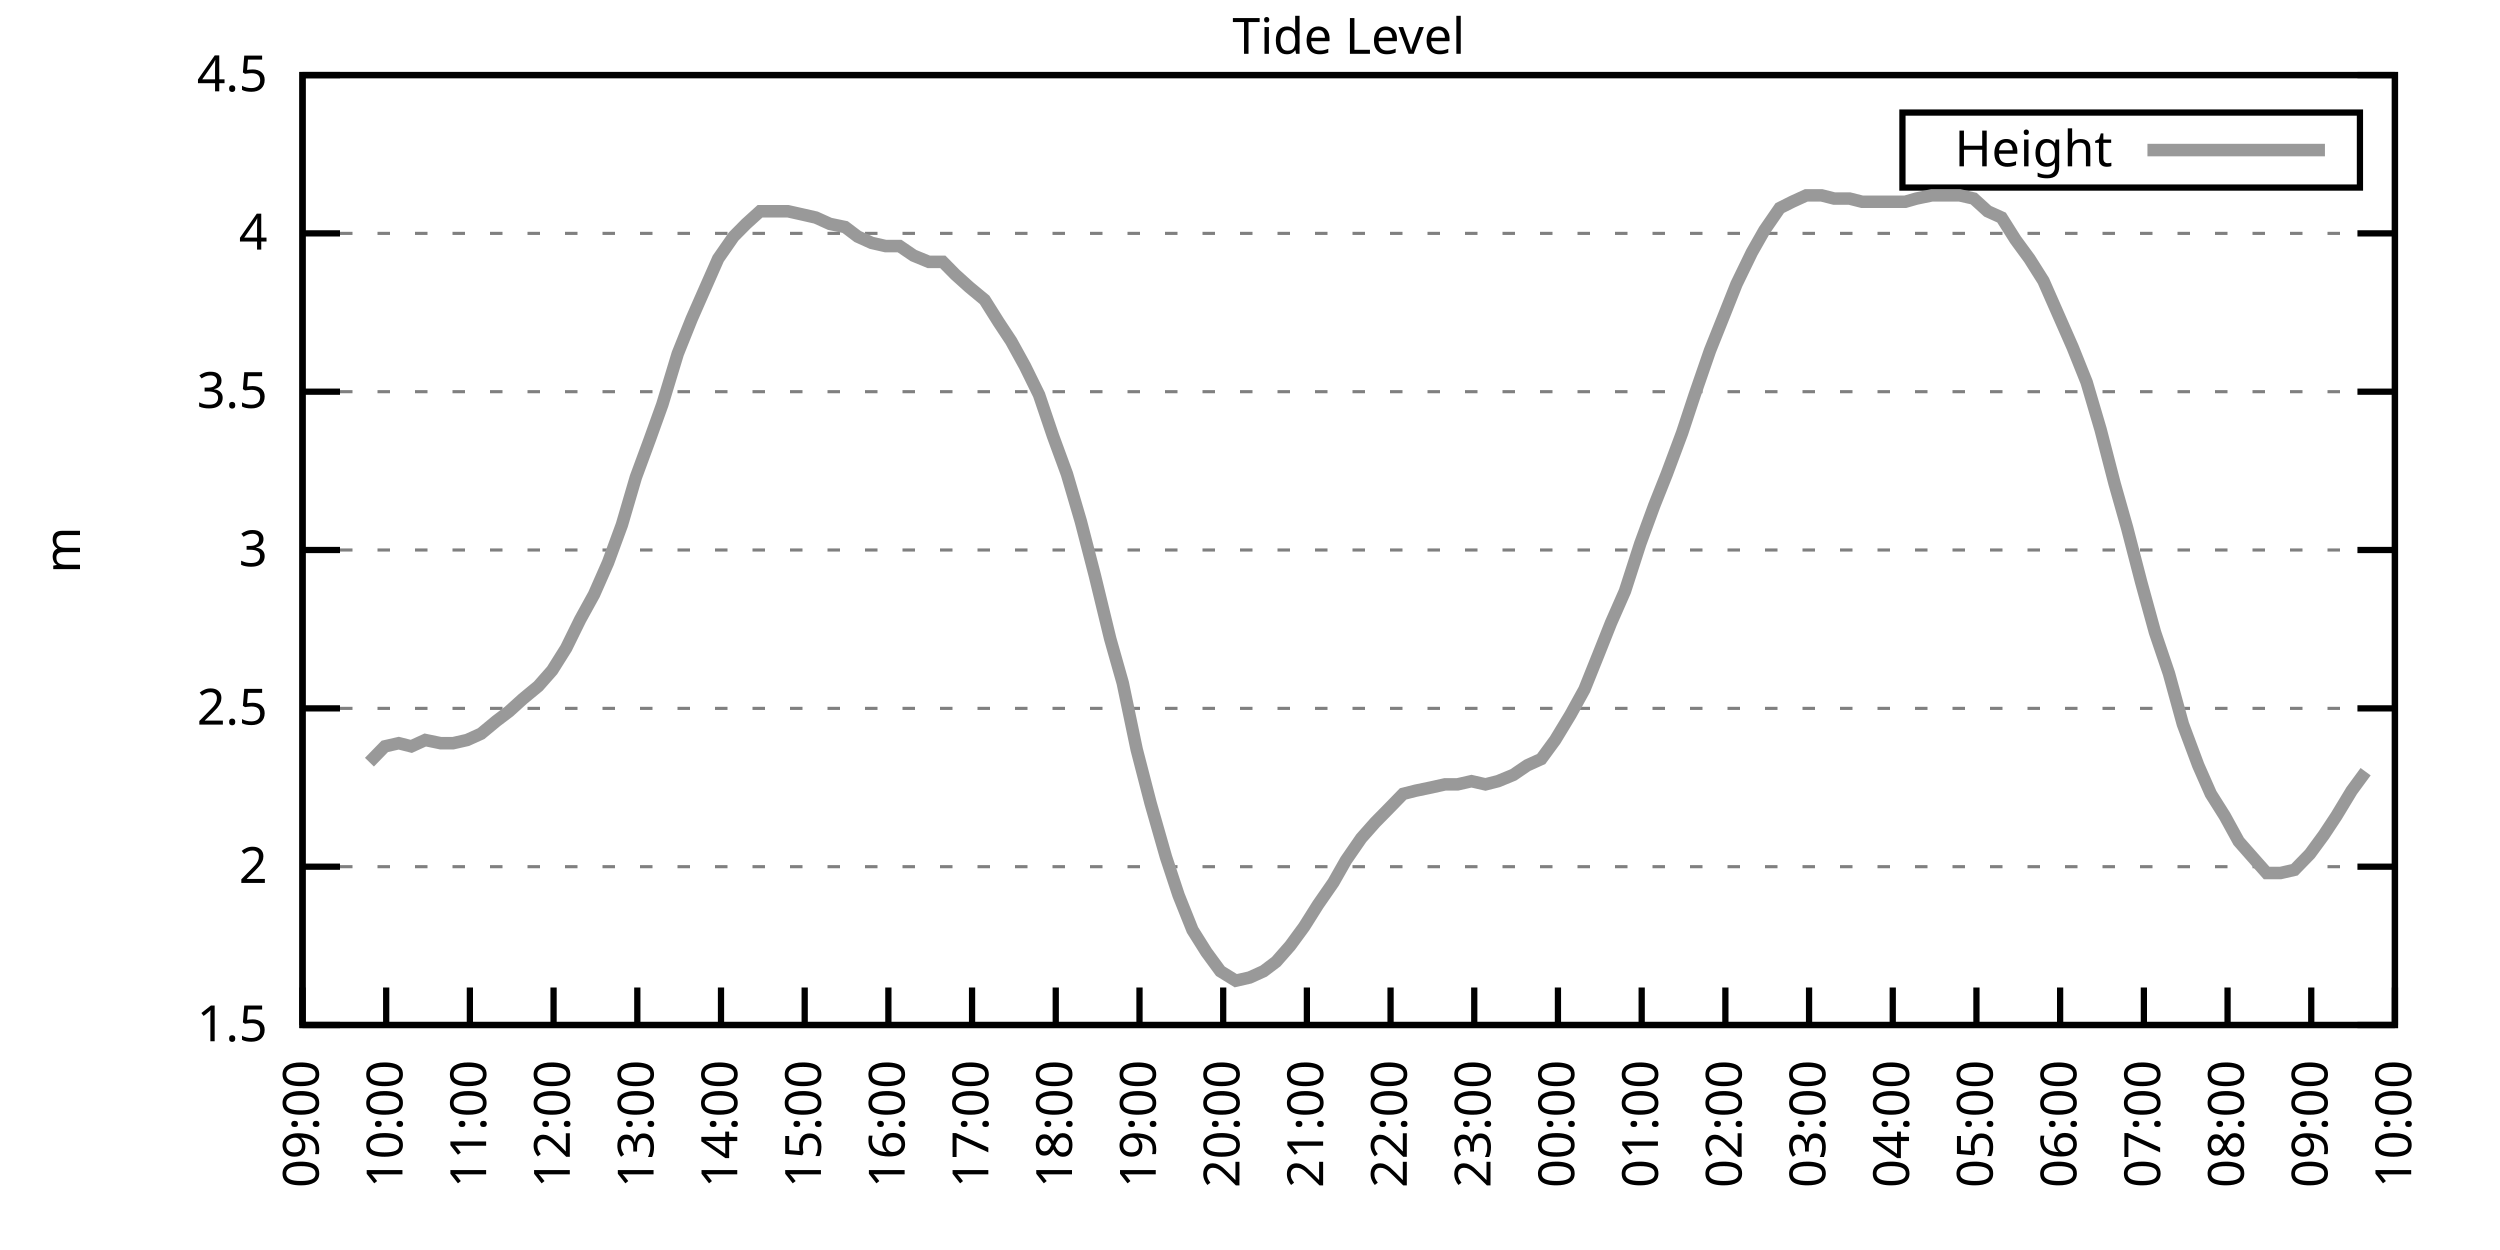
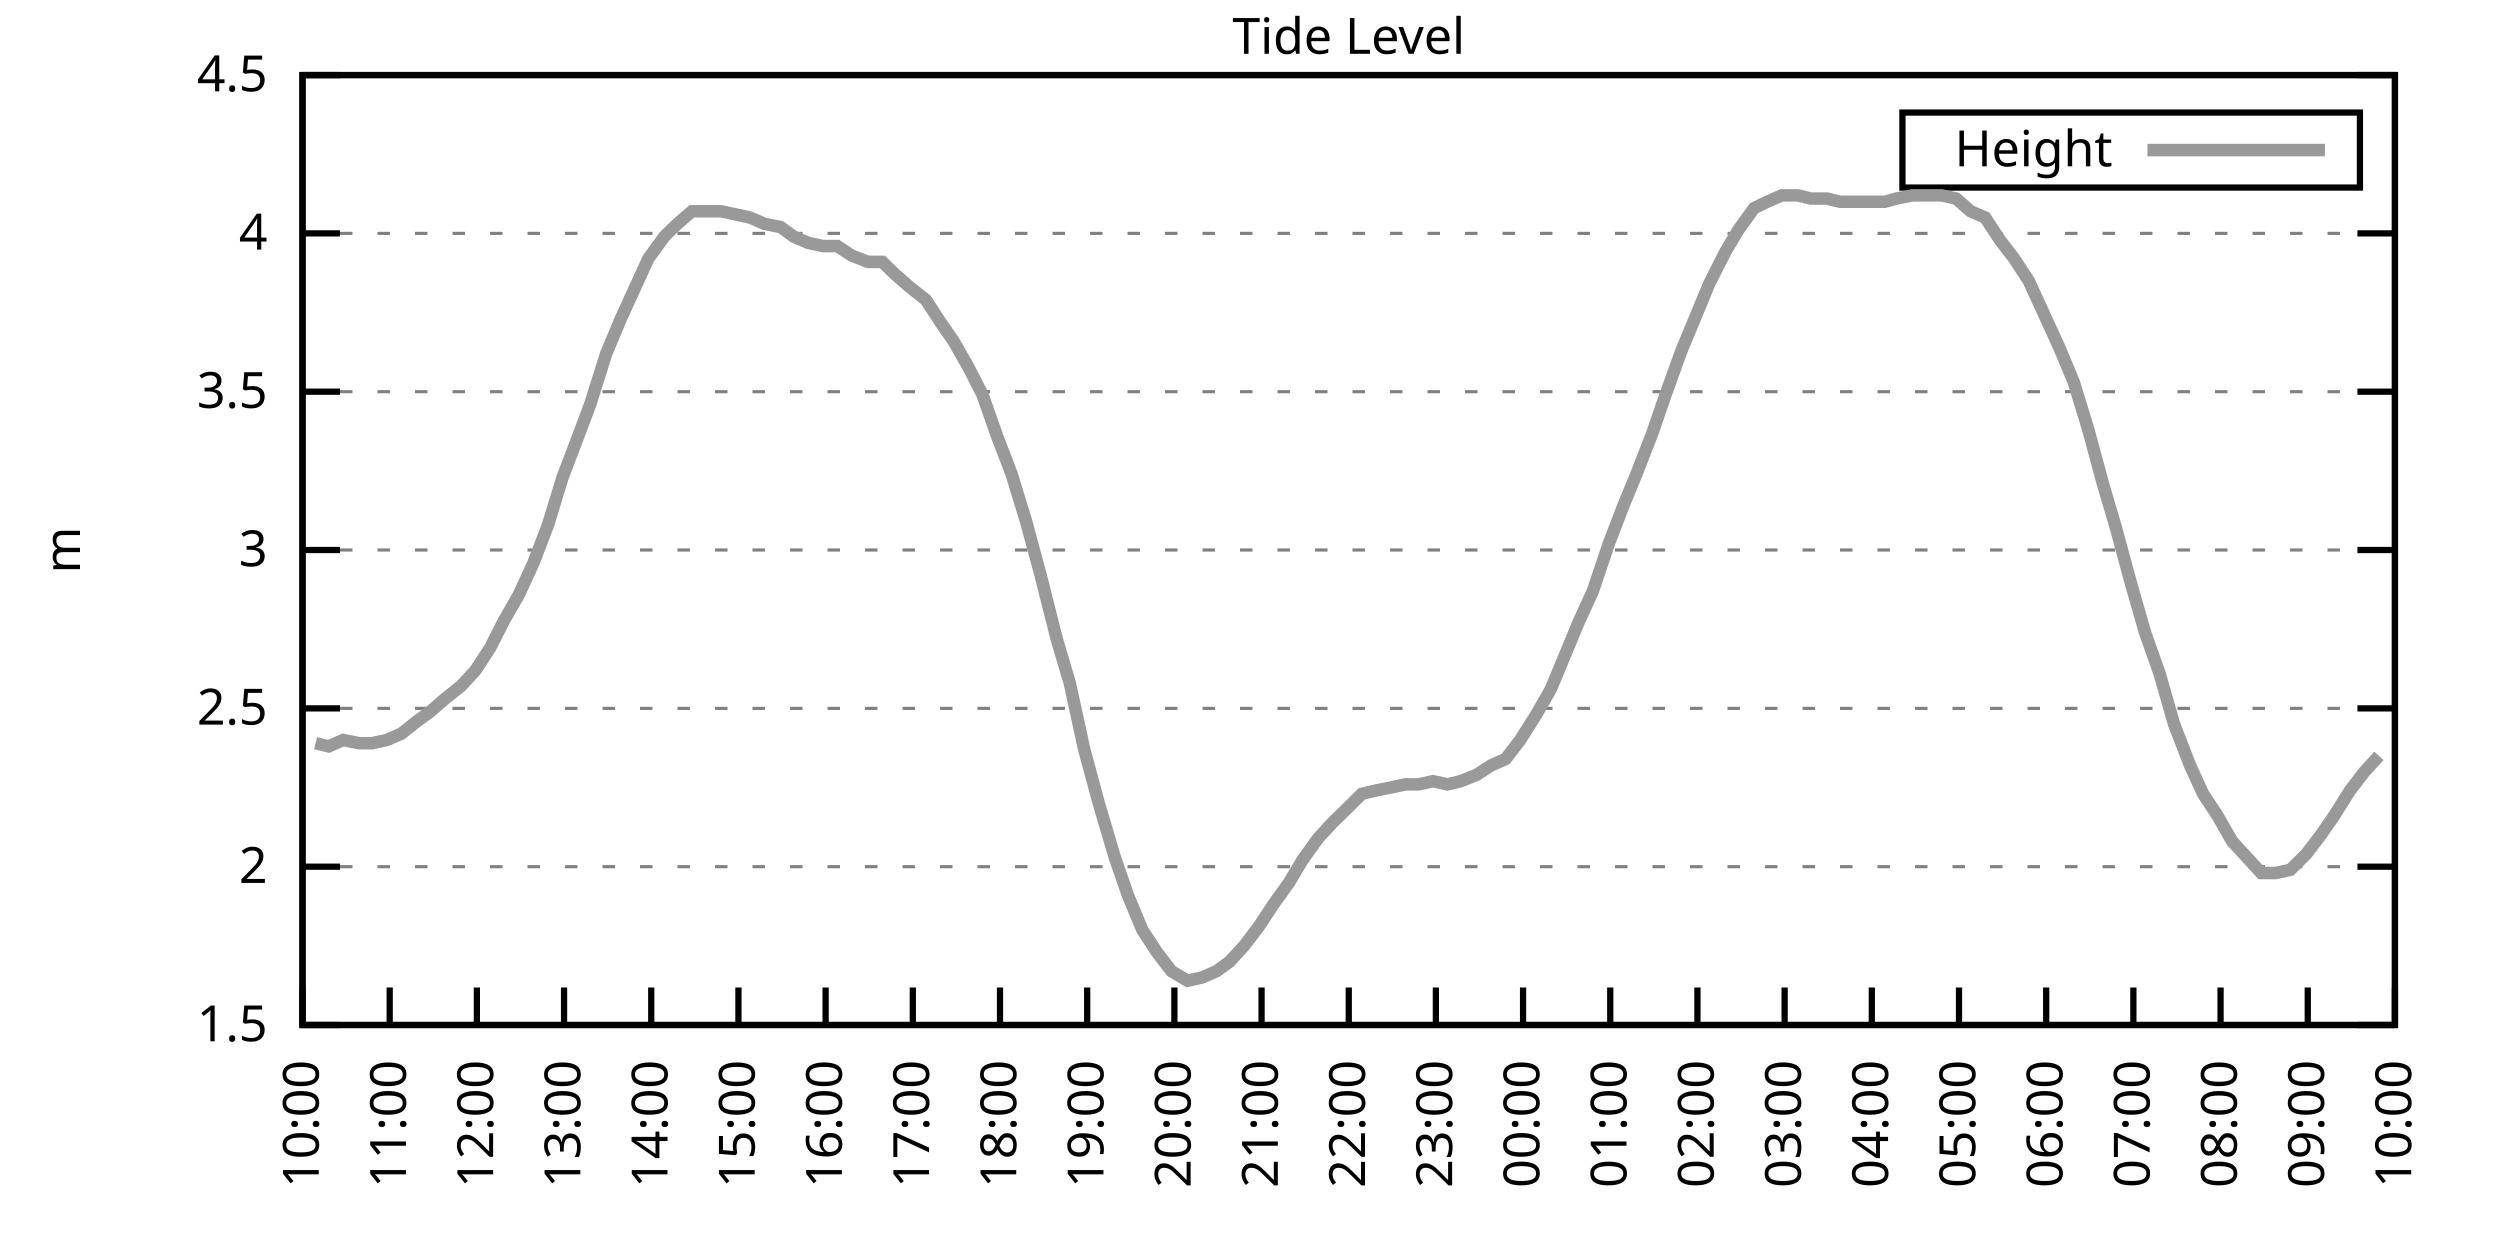
<svg xmlns="http://www.w3.org/2000/svg" xmlns:xlink="http://www.w3.org/1999/xlink" width="400" height="200" viewBox="0 0 400 200">
  <g id="gnuplot_canvas">
    <rect x="0" y="0" width="400" height="200" fill="none" />
    <defs>
      <circle id="gpDot" r="0.5" stroke-width="0.5" stroke="currentColor" />
      <path id="gpPt0" stroke-width="0.333" stroke="currentColor" d="M-1,0 h2 M0,-1 v2" />
      <path id="gpPt1" stroke-width="0.333" stroke="currentColor" d="M-1,-1 L1,1 M1,-1 L-1,1" />
      <path id="gpPt2" stroke-width="0.333" stroke="currentColor" d="M-1,0 L1,0 M0,-1 L0,1 M-1,-1 L1,1 M-1,1 L1,-1" />
      <rect id="gpPt3" stroke-width="0.333" stroke="currentColor" x="-1" y="-1" width="2" height="2" />
      <rect id="gpPt4" stroke-width="0.333" stroke="currentColor" fill="currentColor" x="-1" y="-1" width="2" height="2" />
      <circle id="gpPt5" stroke-width="0.333" stroke="currentColor" cx="0" cy="0" r="1" />
      <use xlink:href="#gpPt5" id="gpPt6" fill="currentColor" stroke="none" />
      <path id="gpPt7" stroke-width="0.333" stroke="currentColor" d="M0,-1.33 L-1.33,0.67 L1.33,0.67 z" />
      <use xlink:href="#gpPt7" id="gpPt8" fill="currentColor" stroke="none" />
      <use xlink:href="#gpPt7" id="gpPt9" stroke="currentColor" transform="rotate(180)" />
      <use xlink:href="#gpPt9" id="gpPt10" fill="currentColor" stroke="none" />
      <use xlink:href="#gpPt3" id="gpPt11" stroke="currentColor" transform="rotate(45)" />
      <use xlink:href="#gpPt11" id="gpPt12" fill="currentColor" stroke="none" />
      <path id="gpPt13" stroke-width="0.333" stroke="currentColor" d="M0,1.330 L1.265,0.411 L0.782,-1.067 L-0.782,-1.076 L-1.265,0.411 z" />
      <use xlink:href="#gpPt13" id="gpPt14" fill="currentColor" stroke="none" />
      <filter id="textbox" filterUnits="objectBoundingBox" x="0" y="0" height="1" width="1">
        <feFlood flood-color="white" flood-opacity="1" result="bgnd" />
        <feComposite in="SourceGraphic" in2="bgnd" operator="atop" />
      </filter>
      <filter id="greybox" filterUnits="objectBoundingBox" x="0" y="0" height="1" width="1">
        <feFlood flood-color="lightgrey" flood-opacity="1" result="grey" />
        <feComposite in="SourceGraphic" in2="grey" operator="atop" />
      </filter>
    </defs>
    <g fill="none" color="white" stroke="currentColor" stroke-width="1.00" stroke-linecap="butt" stroke-linejoin="miter">
</g>
    <g fill="none" color="black" stroke="currentColor" stroke-width="1.00" stroke-linecap="butt" stroke-linejoin="miter">
      <g stroke="none" shape-rendering="crispEdges">
        <polygon fill="rgb(255, 255, 255)" points="48.40,164.00 383.18,164.00 383.18,12.02 48.40,12.02 " />
      </g>
    </g>
    <g fill="none" color="black" stroke="currentColor" stroke-width="1.00" stroke-linecap="butt" stroke-linejoin="miter">
</g>
    <g fill="none" color="black" stroke="black" stroke-width="0.50" stroke-linecap="butt" stroke-linejoin="miter">
</g>
    <g fill="none" color="gray" stroke="currentColor" stroke-width="0.50" stroke-linecap="butt" stroke-linejoin="miter">
      <path stroke="gray" stroke-dasharray="2,4" class="gridline" d="M48.40,164.00 L383.19,164.00  " />
    </g>
    <g fill="none" color="gray" stroke="gray" stroke-width="1.00" stroke-linecap="butt" stroke-linejoin="miter">
</g>
    <g fill="none" color="black" stroke="currentColor" stroke-width="1.00" stroke-linecap="butt" stroke-linejoin="miter">
      <path stroke="black" d="M48.40,164.00 L54.40,164.00 M383.19,164.00 L377.19,164.00  " />
      <g transform="translate(42.80,166.60)" stroke="none" fill="black" font-family="Sans" font-size="8.00" text-anchor="end">
        <text>
          <tspan font-family="Sans"> 1.5</tspan>
        </text>
      </g>
    </g>
    <g fill="none" color="black" stroke="currentColor" stroke-width="1.00" stroke-linecap="butt" stroke-linejoin="miter">
</g>
    <g fill="none" color="black" stroke="black" stroke-width="0.50" stroke-linecap="butt" stroke-linejoin="miter">
</g>
    <g fill="none" color="gray" stroke="currentColor" stroke-width="0.50" stroke-linecap="butt" stroke-linejoin="miter">
      <path stroke="gray" stroke-dasharray="2,4" class="gridline" d="M48.40,138.67 L383.19,138.67  " />
    </g>
    <g fill="none" color="gray" stroke="gray" stroke-width="1.00" stroke-linecap="butt" stroke-linejoin="miter">
</g>
    <g fill="none" color="black" stroke="currentColor" stroke-width="1.00" stroke-linecap="butt" stroke-linejoin="miter">
      <path stroke="black" d="M48.40,138.67 L54.40,138.67 M383.19,138.67 L377.19,138.67  " />
      <g transform="translate(42.80,141.27)" stroke="none" fill="black" font-family="Sans" font-size="8.00" text-anchor="end">
        <text>
          <tspan font-family="Sans"> 2</tspan>
        </text>
      </g>
    </g>
    <g fill="none" color="black" stroke="currentColor" stroke-width="1.00" stroke-linecap="butt" stroke-linejoin="miter">
</g>
    <g fill="none" color="black" stroke="black" stroke-width="0.50" stroke-linecap="butt" stroke-linejoin="miter">
</g>
    <g fill="none" color="gray" stroke="currentColor" stroke-width="0.50" stroke-linecap="butt" stroke-linejoin="miter">
      <path stroke="gray" stroke-dasharray="2,4" class="gridline" d="M48.40,113.34 L383.19,113.34  " />
    </g>
    <g fill="none" color="gray" stroke="gray" stroke-width="1.00" stroke-linecap="butt" stroke-linejoin="miter">
</g>
    <g fill="none" color="black" stroke="currentColor" stroke-width="1.00" stroke-linecap="butt" stroke-linejoin="miter">
      <path stroke="black" d="M48.40,113.34 L54.40,113.34 M383.19,113.34 L377.19,113.34  " />
      <g transform="translate(42.80,115.94)" stroke="none" fill="black" font-family="Sans" font-size="8.00" text-anchor="end">
        <text>
          <tspan font-family="Sans"> 2.5</tspan>
        </text>
      </g>
    </g>
    <g fill="none" color="black" stroke="currentColor" stroke-width="1.00" stroke-linecap="butt" stroke-linejoin="miter">
</g>
    <g fill="none" color="black" stroke="black" stroke-width="0.50" stroke-linecap="butt" stroke-linejoin="miter">
</g>
    <g fill="none" color="gray" stroke="currentColor" stroke-width="0.50" stroke-linecap="butt" stroke-linejoin="miter">
      <path stroke="gray" stroke-dasharray="2,4" class="gridline" d="M48.40,88.00 L383.19,88.00  " />
    </g>
    <g fill="none" color="gray" stroke="gray" stroke-width="1.00" stroke-linecap="butt" stroke-linejoin="miter">
</g>
    <g fill="none" color="black" stroke="currentColor" stroke-width="1.00" stroke-linecap="butt" stroke-linejoin="miter">
      <path stroke="black" d="M48.40,88.00 L54.40,88.00 M383.19,88.00 L377.19,88.00  " />
      <g transform="translate(42.80,90.60)" stroke="none" fill="black" font-family="Sans" font-size="8.00" text-anchor="end">
        <text>
          <tspan font-family="Sans"> 3</tspan>
        </text>
      </g>
    </g>
    <g fill="none" color="black" stroke="currentColor" stroke-width="1.00" stroke-linecap="butt" stroke-linejoin="miter">
</g>
    <g fill="none" color="black" stroke="black" stroke-width="0.50" stroke-linecap="butt" stroke-linejoin="miter">
</g>
    <g fill="none" color="gray" stroke="currentColor" stroke-width="0.50" stroke-linecap="butt" stroke-linejoin="miter">
      <path stroke="gray" stroke-dasharray="2,4" class="gridline" d="M48.40,62.67 L383.19,62.67  " />
    </g>
    <g fill="none" color="gray" stroke="gray" stroke-width="1.00" stroke-linecap="butt" stroke-linejoin="miter">
</g>
    <g fill="none" color="black" stroke="currentColor" stroke-width="1.00" stroke-linecap="butt" stroke-linejoin="miter">
      <path stroke="black" d="M48.40,62.67 L54.40,62.67 M383.19,62.67 L377.19,62.67  " />
      <g transform="translate(42.80,65.27)" stroke="none" fill="black" font-family="Sans" font-size="8.00" text-anchor="end">
        <text>
          <tspan font-family="Sans"> 3.5</tspan>
        </text>
      </g>
    </g>
    <g fill="none" color="black" stroke="currentColor" stroke-width="1.00" stroke-linecap="butt" stroke-linejoin="miter">
</g>
    <g fill="none" color="black" stroke="black" stroke-width="0.50" stroke-linecap="butt" stroke-linejoin="miter">
</g>
    <g fill="none" color="gray" stroke="currentColor" stroke-width="0.50" stroke-linecap="butt" stroke-linejoin="miter">
      <path stroke="gray" stroke-dasharray="2,4" class="gridline" d="M48.40,37.34 L383.19,37.34  " />
    </g>
    <g fill="none" color="gray" stroke="gray" stroke-width="1.00" stroke-linecap="butt" stroke-linejoin="miter">
</g>
    <g fill="none" color="black" stroke="currentColor" stroke-width="1.00" stroke-linecap="butt" stroke-linejoin="miter">
      <path stroke="black" d="M48.40,37.34 L54.40,37.34 M383.19,37.34 L377.19,37.34  " />
      <g transform="translate(42.80,39.94)" stroke="none" fill="black" font-family="Sans" font-size="8.00" text-anchor="end">
        <text>
          <tspan font-family="Sans"> 4</tspan>
        </text>
      </g>
    </g>
    <g fill="none" color="black" stroke="currentColor" stroke-width="1.00" stroke-linecap="butt" stroke-linejoin="miter">
</g>
    <g fill="none" color="black" stroke="black" stroke-width="0.50" stroke-linecap="butt" stroke-linejoin="miter">
</g>
    <g fill="none" color="gray" stroke="currentColor" stroke-width="0.50" stroke-linecap="butt" stroke-linejoin="miter">
      <path stroke="gray" stroke-dasharray="2,4" class="gridline" d="M48.40,12.01 L383.19,12.01  " />
    </g>
    <g fill="none" color="gray" stroke="gray" stroke-width="1.00" stroke-linecap="butt" stroke-linejoin="miter">
</g>
    <g fill="none" color="black" stroke="currentColor" stroke-width="1.00" stroke-linecap="butt" stroke-linejoin="miter">
      <path stroke="black" d="M48.40,12.01 L54.40,12.01 M383.19,12.01 L377.19,12.01  " />
      <g transform="translate(42.80,14.61)" stroke="none" fill="black" font-family="Sans" font-size="8.00" text-anchor="end">
        <text>
          <tspan font-family="Sans"> 4.5</tspan>
        </text>
      </g>
    </g>
    <g fill="none" color="black" stroke="currentColor" stroke-width="1.00" stroke-linecap="butt" stroke-linejoin="miter">
      <path stroke="black" d="M48.40,164.00 L48.40,158.00  " />
      <g transform="translate(51.00,169.60) rotate(270.00)" stroke="none" fill="black" font-family="Sans" font-size="8.00" text-anchor="end">
        <text>
-           <tspan font-family="Sans">09:00</tspan>
-         </text>
-       </g>
-     </g>
-     <g fill="none" color="black" stroke="currentColor" stroke-width="1.00" stroke-linecap="butt" stroke-linejoin="miter">
-       <path stroke="black" d="M61.79,164.00 L61.79,158.00  " />
-       <g transform="translate(64.39,169.60) rotate(270.00)" stroke="none" fill="black" font-family="Sans" font-size="8.00" text-anchor="end">
-         <text>
          <tspan font-family="Sans">10:00</tspan>
        </text>
      </g>
    </g>
    <g fill="none" color="black" stroke="currentColor" stroke-width="1.00" stroke-linecap="butt" stroke-linejoin="miter">
-       <path stroke="black" d="M75.18,164.00 L75.18,158.00  " />
-       <g transform="translate(77.78,169.60) rotate(270.00)" stroke="none" fill="black" font-family="Sans" font-size="8.00" text-anchor="end">
+       <path stroke="black" d="M62.35,164.00 L62.35,158.00  " />
+       <g transform="translate(64.95,169.60) rotate(270.00)" stroke="none" fill="black" font-family="Sans" font-size="8.00" text-anchor="end">
        <text>
          <tspan font-family="Sans">11:00</tspan>
        </text>
      </g>
    </g>
    <g fill="none" color="black" stroke="currentColor" stroke-width="1.00" stroke-linecap="butt" stroke-linejoin="miter">
-       <path stroke="black" d="M88.57,164.00 L88.57,158.00  " />
-       <g transform="translate(91.17,169.60) rotate(270.00)" stroke="none" fill="black" font-family="Sans" font-size="8.00" text-anchor="end">
+       <path stroke="black" d="M76.30,164.00 L76.30,158.00  " />
+       <g transform="translate(78.90,169.60) rotate(270.00)" stroke="none" fill="black" font-family="Sans" font-size="8.00" text-anchor="end">
        <text>
          <tspan font-family="Sans">12:00</tspan>
        </text>
      </g>
    </g>
    <g fill="none" color="black" stroke="currentColor" stroke-width="1.00" stroke-linecap="butt" stroke-linejoin="miter">
-       <path stroke="black" d="M101.97,164.00 L101.97,158.00  " />
-       <g transform="translate(104.57,169.60) rotate(270.00)" stroke="none" fill="black" font-family="Sans" font-size="8.00" text-anchor="end">
+       <path stroke="black" d="M90.25,164.00 L90.25,158.00  " />
+       <g transform="translate(92.85,169.60) rotate(270.00)" stroke="none" fill="black" font-family="Sans" font-size="8.00" text-anchor="end">
        <text>
          <tspan font-family="Sans">13:00</tspan>
        </text>
      </g>
    </g>
    <g fill="none" color="black" stroke="currentColor" stroke-width="1.00" stroke-linecap="butt" stroke-linejoin="miter">
-       <path stroke="black" d="M115.36,164.00 L115.36,158.00  " />
-       <g transform="translate(117.96,169.60) rotate(270.00)" stroke="none" fill="black" font-family="Sans" font-size="8.00" text-anchor="end">
+       <path stroke="black" d="M104.20,164.00 L104.20,158.00  " />
+       <g transform="translate(106.80,169.60) rotate(270.00)" stroke="none" fill="black" font-family="Sans" font-size="8.00" text-anchor="end">
        <text>
          <tspan font-family="Sans">14:00</tspan>
        </text>
      </g>
    </g>
    <g fill="none" color="black" stroke="currentColor" stroke-width="1.00" stroke-linecap="butt" stroke-linejoin="miter">
-       <path stroke="black" d="M128.75,164.00 L128.75,158.00  " />
-       <g transform="translate(131.35,169.60) rotate(270.00)" stroke="none" fill="black" font-family="Sans" font-size="8.00" text-anchor="end">
+       <path stroke="black" d="M118.15,164.00 L118.15,158.00  " />
+       <g transform="translate(120.75,169.60) rotate(270.00)" stroke="none" fill="black" font-family="Sans" font-size="8.00" text-anchor="end">
        <text>
          <tspan font-family="Sans">15:00</tspan>
        </text>
      </g>
    </g>
    <g fill="none" color="black" stroke="currentColor" stroke-width="1.00" stroke-linecap="butt" stroke-linejoin="miter">
-       <path stroke="black" d="M142.14,164.00 L142.14,158.00  " />
-       <g transform="translate(144.74,169.60) rotate(270.00)" stroke="none" fill="black" font-family="Sans" font-size="8.00" text-anchor="end">
+       <path stroke="black" d="M132.10,164.00 L132.10,158.00  " />
+       <g transform="translate(134.70,169.60) rotate(270.00)" stroke="none" fill="black" font-family="Sans" font-size="8.00" text-anchor="end">
        <text>
          <tspan font-family="Sans">16:00</tspan>
        </text>
      </g>
    </g>
    <g fill="none" color="black" stroke="currentColor" stroke-width="1.00" stroke-linecap="butt" stroke-linejoin="miter">
-       <path stroke="black" d="M155.53,164.00 L155.53,158.00  " />
-       <g transform="translate(158.13,169.60) rotate(270.00)" stroke="none" fill="black" font-family="Sans" font-size="8.00" text-anchor="end">
+       <path stroke="black" d="M146.05,164.00 L146.05,158.00  " />
+       <g transform="translate(148.65,169.60) rotate(270.00)" stroke="none" fill="black" font-family="Sans" font-size="8.00" text-anchor="end">
        <text>
          <tspan font-family="Sans">17:00</tspan>
        </text>
      </g>
    </g>
    <g fill="none" color="black" stroke="currentColor" stroke-width="1.00" stroke-linecap="butt" stroke-linejoin="miter">
-       <path stroke="black" d="M168.92,164.00 L168.92,158.00  " />
-       <g transform="translate(171.52,169.60) rotate(270.00)" stroke="none" fill="black" font-family="Sans" font-size="8.00" text-anchor="end">
+       <path stroke="black" d="M160.00,164.00 L160.00,158.00  " />
+       <g transform="translate(162.60,169.60) rotate(270.00)" stroke="none" fill="black" font-family="Sans" font-size="8.00" text-anchor="end">
        <text>
          <tspan font-family="Sans">18:00</tspan>
        </text>
      </g>
    </g>
    <g fill="none" color="black" stroke="currentColor" stroke-width="1.00" stroke-linecap="butt" stroke-linejoin="miter">
-       <path stroke="black" d="M182.32,164.00 L182.32,158.00  " />
-       <g transform="translate(184.92,169.60) rotate(270.00)" stroke="none" fill="black" font-family="Sans" font-size="8.00" text-anchor="end">
+       <path stroke="black" d="M173.95,164.00 L173.95,158.00  " />
+       <g transform="translate(176.55,169.60) rotate(270.00)" stroke="none" fill="black" font-family="Sans" font-size="8.00" text-anchor="end">
        <text>
          <tspan font-family="Sans">19:00</tspan>
        </text>
      </g>
    </g>
    <g fill="none" color="black" stroke="currentColor" stroke-width="1.00" stroke-linecap="butt" stroke-linejoin="miter">
-       <path stroke="black" d="M195.71,164.00 L195.71,158.00  " />
-       <g transform="translate(198.31,169.60) rotate(270.00)" stroke="none" fill="black" font-family="Sans" font-size="8.00" text-anchor="end">
+       <path stroke="black" d="M187.90,164.00 L187.90,158.00  " />
+       <g transform="translate(190.50,169.60) rotate(270.00)" stroke="none" fill="black" font-family="Sans" font-size="8.00" text-anchor="end">
        <text>
          <tspan font-family="Sans">20:00</tspan>
        </text>
      </g>
    </g>
    <g fill="none" color="black" stroke="currentColor" stroke-width="1.00" stroke-linecap="butt" stroke-linejoin="miter">
-       <path stroke="black" d="M209.10,164.00 L209.10,158.00  " />
-       <g transform="translate(211.70,169.60) rotate(270.00)" stroke="none" fill="black" font-family="Sans" font-size="8.00" text-anchor="end">
+       <path stroke="black" d="M201.85,164.00 L201.85,158.00  " />
+       <g transform="translate(204.45,169.60) rotate(270.00)" stroke="none" fill="black" font-family="Sans" font-size="8.00" text-anchor="end">
        <text>
          <tspan font-family="Sans">21:00</tspan>
        </text>
      </g>
    </g>
    <g fill="none" color="black" stroke="currentColor" stroke-width="1.00" stroke-linecap="butt" stroke-linejoin="miter">
-       <path stroke="black" d="M222.49,164.00 L222.49,158.00  " />
-       <g transform="translate(225.09,169.60) rotate(270.00)" stroke="none" fill="black" font-family="Sans" font-size="8.00" text-anchor="end">
+       <path stroke="black" d="M215.80,164.00 L215.80,158.00  " />
+       <g transform="translate(218.40,169.60) rotate(270.00)" stroke="none" fill="black" font-family="Sans" font-size="8.00" text-anchor="end">
        <text>
          <tspan font-family="Sans">22:00</tspan>
        </text>
      </g>
    </g>
    <g fill="none" color="black" stroke="currentColor" stroke-width="1.00" stroke-linecap="butt" stroke-linejoin="miter">
-       <path stroke="black" d="M235.88,164.00 L235.88,158.00  " />
-       <g transform="translate(238.48,169.60) rotate(270.00)" stroke="none" fill="black" font-family="Sans" font-size="8.00" text-anchor="end">
+       <path stroke="black" d="M229.74,164.00 L229.74,158.00  " />
+       <g transform="translate(232.34,169.60) rotate(270.00)" stroke="none" fill="black" font-family="Sans" font-size="8.00" text-anchor="end">
        <text>
          <tspan font-family="Sans">23:00</tspan>
        </text>
      </g>
    </g>
    <g fill="none" color="black" stroke="currentColor" stroke-width="1.00" stroke-linecap="butt" stroke-linejoin="miter">
-       <path stroke="black" d="M249.27,164.00 L249.27,158.00  " />
-       <g transform="translate(251.87,169.60) rotate(270.00)" stroke="none" fill="black" font-family="Sans" font-size="8.00" text-anchor="end">
+       <path stroke="black" d="M243.69,164.00 L243.69,158.00  " />
+       <g transform="translate(246.29,169.60) rotate(270.00)" stroke="none" fill="black" font-family="Sans" font-size="8.00" text-anchor="end">
        <text>
          <tspan font-family="Sans">00:00</tspan>
        </text>
      </g>
    </g>
    <g fill="none" color="black" stroke="currentColor" stroke-width="1.00" stroke-linecap="butt" stroke-linejoin="miter">
-       <path stroke="black" d="M262.67,164.00 L262.67,158.00  " />
-       <g transform="translate(265.27,169.60) rotate(270.00)" stroke="none" fill="black" font-family="Sans" font-size="8.00" text-anchor="end">
+       <path stroke="black" d="M257.64,164.00 L257.64,158.00  " />
+       <g transform="translate(260.24,169.60) rotate(270.00)" stroke="none" fill="black" font-family="Sans" font-size="8.00" text-anchor="end">
        <text>
          <tspan font-family="Sans">01:00</tspan>
        </text>
      </g>
    </g>
    <g fill="none" color="black" stroke="currentColor" stroke-width="1.00" stroke-linecap="butt" stroke-linejoin="miter">
-       <path stroke="black" d="M276.06,164.00 L276.06,158.00  " />
-       <g transform="translate(278.66,169.60) rotate(270.00)" stroke="none" fill="black" font-family="Sans" font-size="8.00" text-anchor="end">
+       <path stroke="black" d="M271.59,164.00 L271.59,158.00  " />
+       <g transform="translate(274.19,169.60) rotate(270.00)" stroke="none" fill="black" font-family="Sans" font-size="8.00" text-anchor="end">
        <text>
          <tspan font-family="Sans">02:00</tspan>
        </text>
      </g>
    </g>
    <g fill="none" color="black" stroke="currentColor" stroke-width="1.00" stroke-linecap="butt" stroke-linejoin="miter">
-       <path stroke="black" d="M289.45,164.00 L289.45,158.00  " />
-       <g transform="translate(292.05,169.60) rotate(270.00)" stroke="none" fill="black" font-family="Sans" font-size="8.00" text-anchor="end">
+       <path stroke="black" d="M285.54,164.00 L285.54,158.00  " />
+       <g transform="translate(288.14,169.60) rotate(270.00)" stroke="none" fill="black" font-family="Sans" font-size="8.00" text-anchor="end">
        <text>
          <tspan font-family="Sans">03:00</tspan>
        </text>
      </g>
    </g>
    <g fill="none" color="black" stroke="currentColor" stroke-width="1.00" stroke-linecap="butt" stroke-linejoin="miter">
-       <path stroke="black" d="M302.84,164.00 L302.84,158.00  " />
-       <g transform="translate(305.44,169.60) rotate(270.00)" stroke="none" fill="black" font-family="Sans" font-size="8.00" text-anchor="end">
+       <path stroke="black" d="M299.49,164.00 L299.49,158.00  " />
+       <g transform="translate(302.09,169.60) rotate(270.00)" stroke="none" fill="black" font-family="Sans" font-size="8.00" text-anchor="end">
        <text>
          <tspan font-family="Sans">04:00</tspan>
        </text>
      </g>
    </g>
    <g fill="none" color="black" stroke="currentColor" stroke-width="1.00" stroke-linecap="butt" stroke-linejoin="miter">
-       <path stroke="black" d="M316.23,164.00 L316.23,158.00  " />
-       <g transform="translate(318.83,169.60) rotate(270.00)" stroke="none" fill="black" font-family="Sans" font-size="8.00" text-anchor="end">
+       <path stroke="black" d="M313.44,164.00 L313.44,158.00  " />
+       <g transform="translate(316.04,169.60) rotate(270.00)" stroke="none" fill="black" font-family="Sans" font-size="8.00" text-anchor="end">
        <text>
          <tspan font-family="Sans">05:00</tspan>
        </text>
      </g>
    </g>
    <g fill="none" color="black" stroke="currentColor" stroke-width="1.00" stroke-linecap="butt" stroke-linejoin="miter">
-       <path stroke="black" d="M329.62,164.00 L329.62,158.00  " />
-       <g transform="translate(332.22,169.60) rotate(270.00)" stroke="none" fill="black" font-family="Sans" font-size="8.00" text-anchor="end">
+       <path stroke="black" d="M327.39,164.00 L327.39,158.00  " />
+       <g transform="translate(329.99,169.60) rotate(270.00)" stroke="none" fill="black" font-family="Sans" font-size="8.00" text-anchor="end">
        <text>
          <tspan font-family="Sans">06:00</tspan>
        </text>
      </g>
    </g>
    <g fill="none" color="black" stroke="currentColor" stroke-width="1.00" stroke-linecap="butt" stroke-linejoin="miter">
-       <path stroke="black" d="M343.02,164.00 L343.02,158.00  " />
-       <g transform="translate(345.62,169.60) rotate(270.00)" stroke="none" fill="black" font-family="Sans" font-size="8.00" text-anchor="end">
+       <path stroke="black" d="M341.34,164.00 L341.34,158.00  " />
+       <g transform="translate(343.94,169.60) rotate(270.00)" stroke="none" fill="black" font-family="Sans" font-size="8.00" text-anchor="end">
        <text>
          <tspan font-family="Sans">07:00</tspan>
        </text>
      </g>
    </g>
    <g fill="none" color="black" stroke="currentColor" stroke-width="1.00" stroke-linecap="butt" stroke-linejoin="miter">
-       <path stroke="black" d="M356.41,164.00 L356.41,158.00  " />
-       <g transform="translate(359.01,169.60) rotate(270.00)" stroke="none" fill="black" font-family="Sans" font-size="8.00" text-anchor="end">
+       <path stroke="black" d="M355.29,164.00 L355.29,158.00  " />
+       <g transform="translate(357.89,169.60) rotate(270.00)" stroke="none" fill="black" font-family="Sans" font-size="8.00" text-anchor="end">
        <text>
          <tspan font-family="Sans">08:00</tspan>
        </text>
      </g>
    </g>
    <g fill="none" color="black" stroke="currentColor" stroke-width="1.00" stroke-linecap="butt" stroke-linejoin="miter">
-       <path stroke="black" d="M369.80,164.00 L369.80,158.00  " />
-       <g transform="translate(372.40,169.60) rotate(270.00)" stroke="none" fill="black" font-family="Sans" font-size="8.00" text-anchor="end">
+       <path stroke="black" d="M369.24,164.00 L369.24,158.00  " />
+       <g transform="translate(371.84,169.60) rotate(270.00)" stroke="none" fill="black" font-family="Sans" font-size="8.00" text-anchor="end">
        <text>
          <tspan font-family="Sans">09:00</tspan>
        </text>
      </g>
    </g>
    <g fill="none" color="black" stroke="currentColor" stroke-width="1.00" stroke-linecap="butt" stroke-linejoin="miter">
      <path stroke="black" d="M383.19,164.00 L383.19,158.00  " />
      <g transform="translate(385.79,169.60) rotate(270.00)" stroke="none" fill="black" font-family="Sans" font-size="8.00" text-anchor="end">
        <text>
          <tspan font-family="Sans">10:00</tspan>
        </text>
      </g>
    </g>
    <g fill="none" color="black" stroke="currentColor" stroke-width="1.00" stroke-linecap="butt" stroke-linejoin="miter">
</g>
    <g fill="none" color="black" stroke="currentColor" stroke-width="1.00" stroke-linecap="butt" stroke-linejoin="miter">
      <path stroke="black" d="M48.40,12.01 L48.40,164.00 L383.19,164.00 L383.19,12.01 L48.40,12.01 Z  " />
    </g>
    <g fill="none" color="black" stroke="currentColor" stroke-width="1.00" stroke-linecap="butt" stroke-linejoin="miter">
</g>
    <g fill="none" color="black" stroke="currentColor" stroke-width="1.00" stroke-linecap="butt" stroke-linejoin="miter">
      <path stroke="black" d="M304.39,30.01 L304.39,18.01 L377.59,18.01 L377.59,30.01 L304.39,30.01 Z  " />
    </g>
    <g id="Tide_level_plot_1">
      <g fill="none" color="white" stroke="black" stroke-width="2.00" stroke-linecap="butt" stroke-linejoin="miter">
</g>
      <g fill="none" color="black" stroke="currentColor" stroke-width="2.00" stroke-linecap="butt" stroke-linejoin="miter">
        <g transform="translate(337.99,26.61)" stroke="none" fill="black" font-family="Sans" font-size="8.00" text-anchor="end">
          <text>
            <tspan font-family="Sans">Height</tspan>
          </text>
        </g>
      </g>
      <g fill="none" color="black" stroke="currentColor" stroke-width="2.00" stroke-linecap="butt" stroke-linejoin="miter">
-         <path stroke="rgb(153, 153, 153)" d="M343.59,24.01 L371.99,24.01 M59.11,121.95 L61.57,119.42 L63.80,118.91 L65.81,119.42 L68.04,118.40 L70.50,118.91   L72.50,118.91 L74.74,118.40 L76.97,117.39 L79.42,115.36 L81.43,113.84 L83.66,111.82 L86.12,109.79 L88.35,107.26   L90.58,103.71 L92.82,99.15 L95.05,95.10 L97.28,90.03 L99.51,83.95 L101.74,76.35 L103.98,70.27 L105.98,64.70   L108.44,56.59 L110.67,51.02 L112.90,45.95 L114.91,41.39 L117.37,37.85 L119.38,35.82 L121.61,33.80 L123.84,33.80   L126.07,33.80 L128.30,34.30 L130.54,34.81 L132.77,35.82 L135.22,36.33 L137.23,37.85 L139.46,38.86 L141.69,39.37   L143.93,39.37 L146.16,40.89 L148.61,41.90 L150.85,41.90 L152.85,43.93 L155.09,45.95 L157.54,47.98 L159.77,51.53   L161.78,54.57 L164.01,58.62 L166.25,63.18 L168.48,69.77 L170.71,75.85 L172.94,83.45 L175.17,92.06 L177.63,102.19   L179.64,109.28 L181.87,119.92 L184.10,128.54 L186.56,137.15 L188.57,143.23 L190.80,148.80 L193.03,152.35 L195.26,155.39   L197.72,156.91 L199.95,156.40 L202.18,155.39 L204.19,153.87 L206.42,151.33 L208.65,148.29 L210.88,144.75 L213.34,141.20   L215.35,137.66 L217.80,134.11 L220.04,131.58 L222.04,129.55 L224.50,127.02 L226.51,126.51 L228.96,126.00 L231.20,125.50   L233.20,125.50 L235.44,124.99 L237.67,125.50 L239.68,124.99 L242.13,123.98 L244.36,122.46 L246.60,121.44 L248.83,118.40   L251.28,114.35 L253.51,110.30 L255.75,104.72 L257.76,99.66 L259.99,94.59 L262.44,86.99 L264.67,80.91 L266.68,75.85   L269.14,69.26 L271.15,63.18 L273.60,56.09 L275.83,50.51 L277.84,45.45 L280.30,40.38 L282.31,36.84 L284.76,33.29   L286.77,32.28 L289.00,31.26 L291.46,31.26 L293.47,31.77 L295.92,31.77 L297.93,32.28 L300.39,32.28 L302.62,32.28   L304.85,32.28 L306.63,31.77 L309.09,31.26 L311.54,31.26 L313.55,31.26 L315.79,31.77 L318.02,33.80 L320.25,34.81   L322.48,38.35 L324.71,41.39 L326.95,44.94 L329.18,50.01 L331.63,55.58 L333.86,61.15 L336.10,68.75 L338.33,77.37   L340.34,84.46 L342.57,93.07 L344.80,101.18 L347.03,107.76 L349.26,115.87 L351.72,122.46 L353.73,127.02 L355.96,130.56   L358.19,134.62 L360.42,137.15 L362.66,139.68 L364.89,139.68 L367.12,139.17 L369.58,136.64 L371.81,133.60 L373.82,130.56   L376.27,126.51 L378.50,123.47  " />
+         <path stroke="rgb(153, 153, 153)" d="M343.59,24.01 L371.99,24.01 M50.49,118.91 L52.58,119.42 L54.91,118.40 L57.47,118.91 L59.56,118.91 L61.88,118.40   L64.21,117.39 L66.77,115.36 L68.86,113.84 L71.18,111.82 L73.74,109.79 L76.07,107.26 L78.39,103.71 L80.72,99.15   L83.04,95.10 L85.37,90.03 L87.69,83.95 L90.02,76.35 L92.34,70.27 L94.43,64.70 L96.99,56.59 L99.32,51.02   L101.64,45.95 L103.73,41.39 L106.29,37.85 L108.38,35.82 L110.71,33.80 L113.03,33.80 L115.36,33.80 L117.68,34.30   L120.01,34.81 L122.33,35.82 L124.89,36.33 L126.98,37.85 L129.31,38.86 L131.63,39.37 L133.96,39.37 L136.28,40.89   L138.84,41.90 L141.16,41.90 L143.26,43.93 L145.58,45.95 L148.14,47.98 L150.46,51.53 L152.56,54.57 L154.88,58.62   L157.21,63.18 L159.53,69.77 L161.86,75.85 L164.18,83.45 L166.51,92.06 L169.06,102.19 L171.16,109.28 L173.48,119.92   L175.81,128.54 L178.36,137.15 L180.46,143.23 L182.78,148.80 L185.11,152.35 L187.43,155.39 L189.99,156.91 L192.31,156.40   L194.64,155.39 L196.73,153.87 L199.06,151.33 L201.38,148.29 L203.71,144.75 L206.26,141.20 L208.36,137.66 L210.91,134.11   L213.24,131.58 L215.33,129.55 L217.89,127.02 L219.98,126.51 L222.54,126.00 L224.86,125.50 L226.95,125.50 L229.28,124.99   L231.60,125.50 L233.70,124.99 L236.25,123.98 L238.58,122.46 L240.90,121.44 L243.23,118.40 L245.79,114.35 L248.11,110.30   L250.44,104.72 L252.53,99.66 L254.85,94.59 L257.41,86.99 L259.74,80.91 L261.83,75.85 L264.39,69.26 L266.48,63.18   L269.04,56.09 L271.36,50.51 L273.45,45.45 L276.01,40.38 L278.10,36.84 L280.66,33.29 L282.75,32.28 L285.08,31.26   L287.64,31.26 L289.73,31.77 L292.29,31.77 L294.38,32.28 L296.94,32.28 L299.26,32.28 L301.58,32.28 L303.44,31.77   L306.00,31.26 L308.56,31.26 L310.65,31.26 L312.98,31.77 L315.30,33.80 L317.63,34.81 L319.95,38.35 L322.28,41.39   L324.60,44.94 L326.93,50.01 L329.48,55.58 L331.81,61.15 L334.13,68.75 L336.46,77.37 L338.55,84.46 L340.88,93.07   L343.20,101.18 L345.53,107.76 L347.85,115.87 L350.41,122.46 L352.50,127.02 L354.83,130.56 L357.15,134.62 L359.48,137.15   L361.80,139.68 L364.13,139.68 L366.45,139.17 L369.01,136.64 L371.33,133.60 L373.43,130.56 L375.98,126.51 L378.31,123.47   L380.63,120.94  " />
      </g>
    </g>
    <g fill="none" color="black" stroke="currentColor" stroke-width="2.00" stroke-linecap="butt" stroke-linejoin="miter">
</g>
    <g fill="none" color="black" stroke="black" stroke-width="1.00" stroke-linecap="butt" stroke-linejoin="miter">
</g>
    <g fill="none" color="black" stroke="currentColor" stroke-width="1.00" stroke-linecap="butt" stroke-linejoin="miter">
      <path stroke="black" d="M48.40,12.01 L48.40,164.00 L383.19,164.00 L383.19,12.01 L48.40,12.01 Z  " />
      <g transform="translate(12.80,88.01) rotate(270.00)" stroke="none" fill="black" font-family="Sans" font-size="8.00" text-anchor="middle">
        <text>
          <tspan font-family="Sans">m</tspan>
        </text>
      </g>
    </g>
    <g fill="none" color="black" stroke="currentColor" stroke-width="1.00" stroke-linecap="butt" stroke-linejoin="miter">
</g>
    <g fill="none" color="black" stroke="currentColor" stroke-width="1.00" stroke-linecap="butt" stroke-linejoin="miter">
      <g transform="translate(215.79,8.61)" stroke="none" fill="black" font-family="Sans" font-size="8.00" text-anchor="middle">
        <text>
          <tspan font-family="Sans">Tide Level</tspan>
        </text>
      </g>
    </g>
    <g fill="none" color="black" stroke="currentColor" stroke-width="1.00" stroke-linecap="butt" stroke-linejoin="miter">
</g>
  </g>
</svg>
